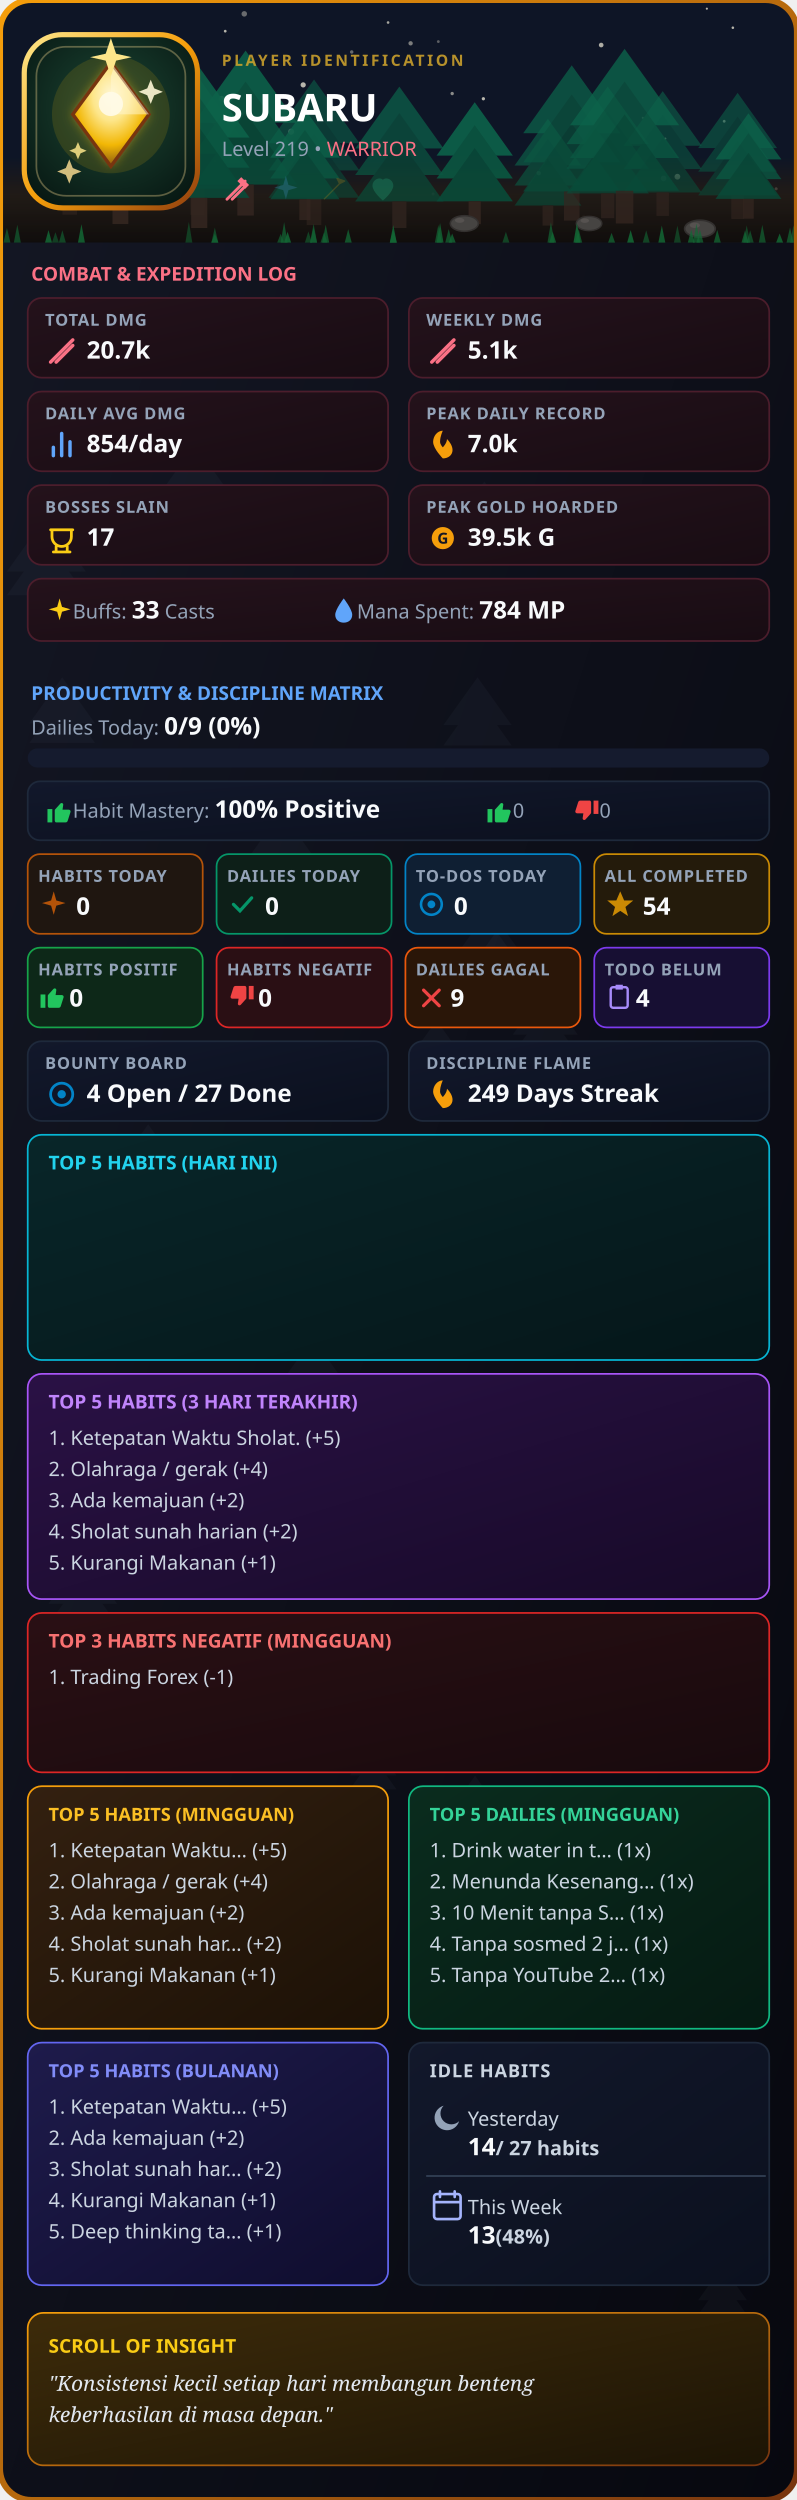
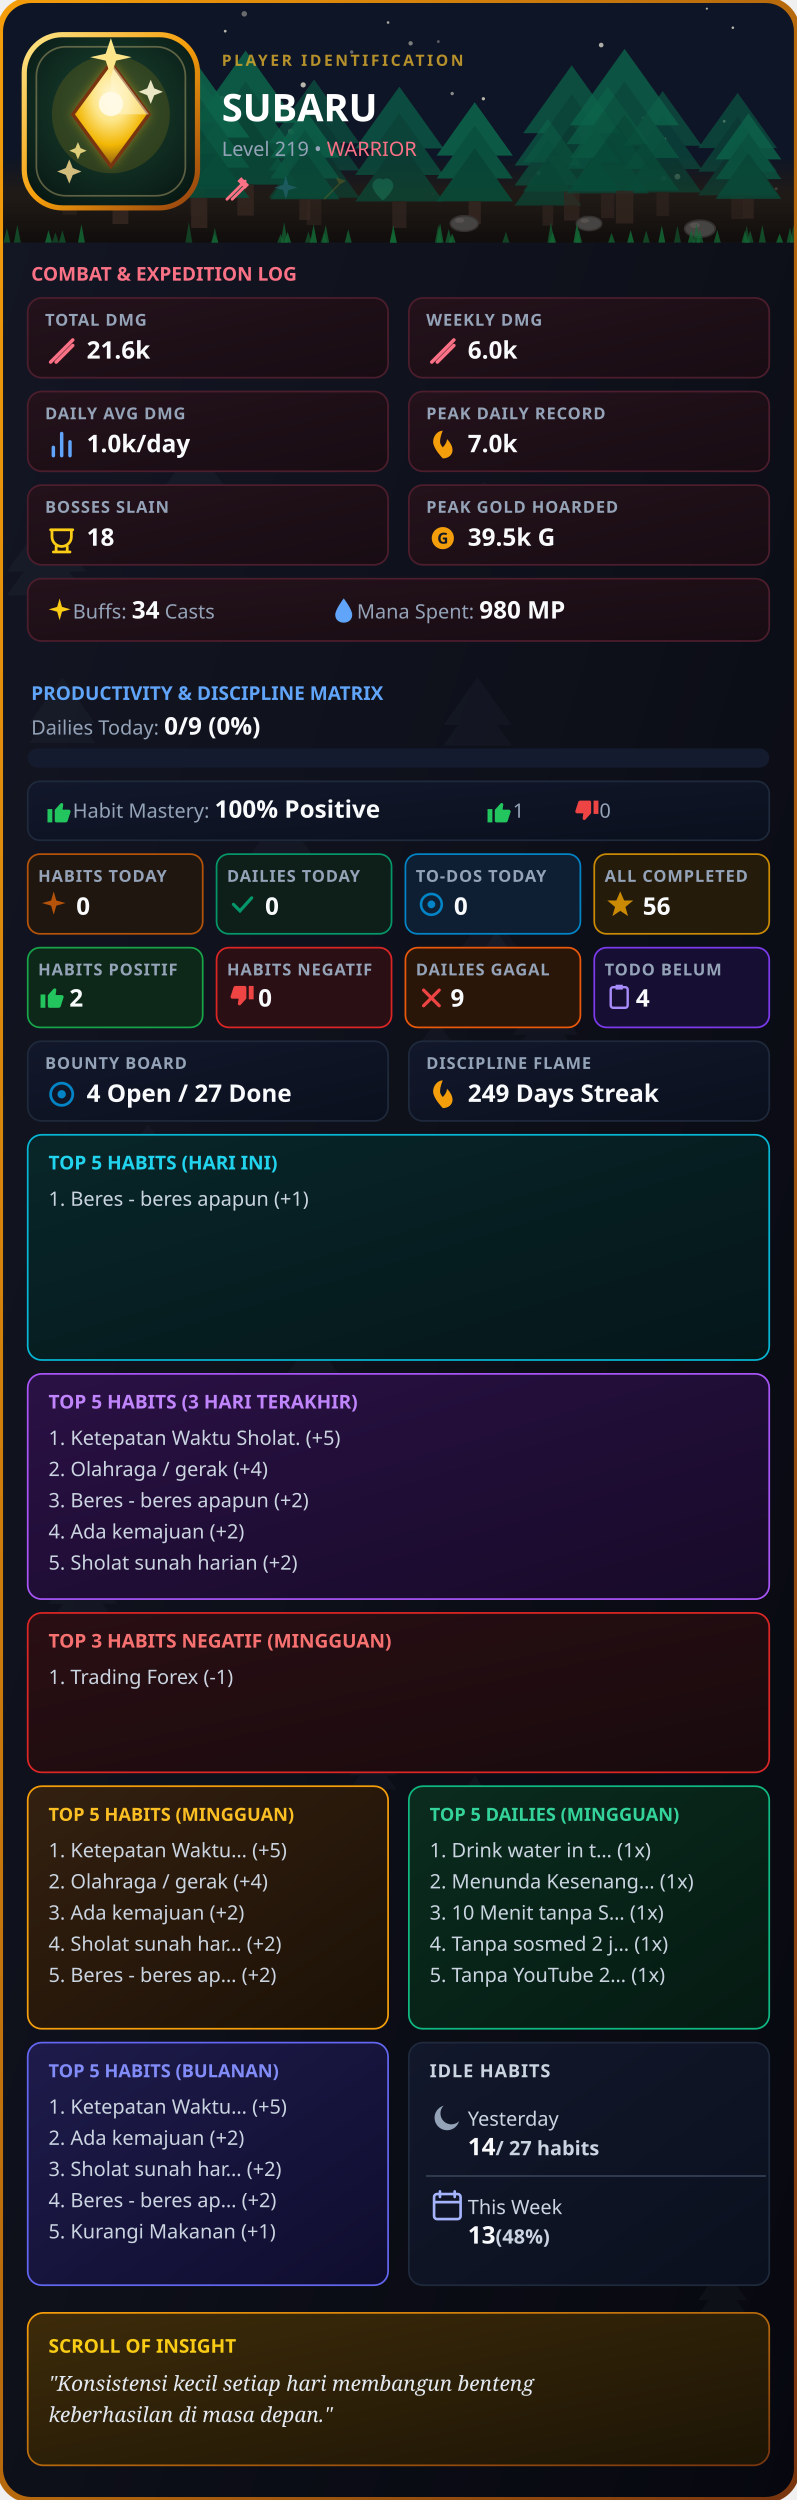
<svg xmlns="http://www.w3.org/2000/svg" width="920" height="2886" viewBox="0 0 460 1443" fill="none">
  <defs>
    <clipPath id="rc">
      <rect width="460" height="1443" rx="18" />
    </clipPath>
    <linearGradient id="g1" x1="0%" y1="0%" x2="100%" y2="100%">
      <stop offset="0%" stop-color="#141724" />
      <stop offset="100%" stop-color="#07080f" />
    </linearGradient>
    <linearGradient id="gB" x1="0%" y1="0%" x2="100%" y2="100%">
      <stop offset="0%" stop-color="#f59e0b" />
      <stop offset="100%" stop-color="#78350f" />
    </linearGradient>
    <linearGradient id="gC" x1="0%" y1="0%" x2="100%" y2="100%">
      <stop offset="0%" stop-color="#24121b" />
      <stop offset="100%" stop-color="#180c13" />
    </linearGradient>
    <linearGradient id="gP" x1="0%" y1="0%" x2="100%" y2="100%">
      <stop offset="0%" stop-color="#12182b" />
      <stop offset="100%" stop-color="#0b101e" />
    </linearGradient>
    <linearGradient id="gH" x1="0%" y1="0%" x2="100%" y2="100%">
      <stop offset="0%" stop-color="#332010" />
      <stop offset="100%" stop-color="#1c1106" />
    </linearGradient>
    <linearGradient id="gD" x1="0%" y1="0%" x2="100%" y2="100%">
      <stop offset="0%" stop-color="#0a2c1e" />
      <stop offset="100%" stop-color="#051a12" />
    </linearGradient>
    <linearGradient id="gI" x1="0%" y1="0%" x2="100%" y2="100%">
      <stop offset="0%" stop-color="#3d2b0a" />
      <stop offset="100%" stop-color="#1c1405" />
    </linearGradient>
    <linearGradient id="gBar" x1="0%" y1="0%" x2="100%" y2="0%">
      <stop offset="0%" stop-color="#10b981" />
      <stop offset="100%" stop-color="#34d399" />
    </linearGradient>
    <linearGradient id="gT5H" x1="0%" y1="0%" x2="100%" y2="100%">
      <stop offset="0%" stop-color="#082629" />
      <stop offset="100%" stop-color="#051619" />
    </linearGradient>
    <linearGradient id="gT5V" x1="0%" y1="0%" x2="100%" y2="100%">
      <stop offset="0%" stop-color="#2a1145" />
      <stop offset="100%" stop-color="#170a28" />
    </linearGradient>
    <linearGradient id="gT5M" x1="0%" y1="0%" x2="100%" y2="100%">
      <stop offset="0%" stop-color="#1e1b4b" />
      <stop offset="100%" stop-color="#0f0d2e" />
    </linearGradient>
    <linearGradient id="gNeg" x1="0%" y1="0%" x2="100%" y2="100%">
      <stop offset="0%" stop-color="#2a0f14" />
      <stop offset="100%" stop-color="#180a0d" />
    </linearGradient>
    <linearGradient id="goldRing" x1="0%" y1="0%" x2="100%" y2="100%">
      <stop offset="0%" stop-color="#fde68a" />
      <stop offset="50%" stop-color="#f59e0b" />
      <stop offset="100%" stop-color="#92400e" />
    </linearGradient>
    <linearGradient id="gemGrad" x1="0%" y1="0%" x2="100%" y2="100%">
      <stop offset="0%" stop-color="#fde68a" />
      <stop offset="50%" stop-color="#f59e0b" />
      <stop offset="100%" stop-color="#b45309" />
    </linearGradient>
    <radialGradient id="logoBgGlow" cx="50%" cy="42%" r="72%">
      <stop offset="0%" stop-color="#1e4534" />
      <stop offset="45%" stop-color="#123024" />
      <stop offset="100%" stop-color="#061410" />
    </radialGradient>
    <radialGradient id="gemGlow" cx="50%" cy="32%" r="68%">
      <stop offset="0%" stop-color="#fff7d6" />
      <stop offset="35%" stop-color="#fde68a" />
      <stop offset="70%" stop-color="#f2b705" />
      <stop offset="100%" stop-color="#8a5a10" />
    </radialGradient>
    <linearGradient id="groundGrad" x1="0%" y1="0%" x2="0%" y2="100%">
      <stop offset="0%" stop-color="#2a1f14" stop-opacity="0" />
      <stop offset="45%" stop-color="#2a1f14" stop-opacity="0.9" />
      <stop offset="100%" stop-color="#120d09" stop-opacity="1" />
    </linearGradient>
    <filter id="goldGlow" x="-60%" y="-60%" width="220%" height="220%">
      <feGaussianBlur stdDeviation="3.2" result="blur" />
      <feMerge>
        <feMergeNode in="blur" />
        <feMergeNode in="SourceGraphic" />
      </feMerge>
    </filter>
  </defs>
  <style>
    .t { font-family: sans-serif; font-weight: 900; fill: #fff; }
    .s { font-family: sans-serif; font-size: 11.5px; fill: #94a3b8; }
    .l { font-family: sans-serif; font-size: 9.5px; fill: #94a3b8; font-weight: 600; letter-spacing: 0.5px; }
    .v { font-family: sans-serif; font-size: 14px; font-weight: bold; fill: #f8fafc; }
    .list { font-family: sans-serif; font-size: 11.5px; fill: #cbd5e1; }
  </style>
  <g clip-path="url(#rc)">
    <rect width="460" height="1443" fill="url(#g1)" />
    <g transform="translate(145,458) scale(0.6974117)" opacity="0.045">
      <polygon points="25,0 0,35 50,35" fill="#94a3b8" />
      <polygon points="25,15 0,50 50,50" fill="#94a3b8" />
    </g>
    <g transform="translate(4,298) scale(0.9106371)" opacity="0.045">
      <polygon points="25,0 0,35 50,35" fill="#94a3b8" />
      <polygon points="25,15 0,50 50,50" fill="#94a3b8" />
    </g>
    <g transform="translate(28,898) scale(0.791394)" opacity="0.045">
      <polygon points="25,0 0,35 50,35" fill="#94a3b8" />
      <polygon points="25,15 0,50 50,50" fill="#94a3b8" />
    </g>
    <g transform="translate(239,589) scale(0.5187478)" opacity="0.045">
      <polygon points="25,0 0,35 50,35" fill="#94a3b8" />
      <polygon points="25,15 0,50 50,50" fill="#94a3b8" />
    </g>
    <g transform="translate(202,1006) scale(0.5349277)" opacity="0.045">
      <polygon points="25,0 0,35 50,35" fill="#94a3b8" />
      <polygon points="25,15 0,50 50,50" fill="#94a3b8" />
    </g>
    <g transform="translate(26,1278) scale(0.7122596)" opacity="0.045">
      <polygon points="25,0 0,35 50,35" fill="#94a3b8" />
      <polygon points="25,15 0,50 50,50" fill="#94a3b8" />
    </g>
    <g transform="translate(403,1308) scale(0.561901)" opacity="0.045">
      <polygon points="25,0 0,35 50,35" fill="#94a3b8" />
      <polygon points="25,15 0,50 50,50" fill="#94a3b8" />
    </g>
    <g transform="translate(94,1343) scale(0.9738545)" opacity="0.045">
      <polygon points="25,0 0,35 50,35" fill="#94a3b8" />
      <polygon points="25,15 0,50 50,50" fill="#94a3b8" />
    </g>
    <g transform="translate(275,1349) scale(0.6983402)" opacity="0.045">
      <polygon points="25,0 0,35 50,35" fill="#94a3b8" />
      <polygon points="25,15 0,50 50,50" fill="#94a3b8" />
    </g>
    <g transform="translate(93,245) scale(0.7783324)" opacity="0.045">
      <polygon points="25,0 0,35 50,35" fill="#94a3b8" />
      <polygon points="25,15 0,50 50,50" fill="#94a3b8" />
    </g>
    <g transform="translate(48,743) scale(0.7095695)" opacity="0.045">
      <polygon points="25,0 0,35 50,35" fill="#94a3b8" />
      <polygon points="25,15 0,50 50,50" fill="#94a3b8" />
    </g>
    <g transform="translate(256,391) scale(0.7854568)" opacity="0.045">
      <polygon points="25,0 0,35 50,35" fill="#94a3b8" />
      <polygon points="25,15 0,50 50,50" fill="#94a3b8" />
    </g>
    <g transform="translate(266,520) scale(0.5515279)" opacity="0.045">
      <polygon points="25,0 0,35 50,35" fill="#94a3b8" />
      <polygon points="25,15 0,50 50,50" fill="#94a3b8" />
    </g>
    <g transform="translate(272,534) scale(0.6861988)" opacity="0.045">
      <polygon points="25,0 0,35 50,35" fill="#94a3b8" />
      <polygon points="25,15 0,50 50,50" fill="#94a3b8" />
    </g>
    <g transform="translate(260,278) scale(0.7821841)" opacity="0.045">
      <polygon points="25,0 0,35 50,35" fill="#94a3b8" />
      <polygon points="25,15 0,50 50,50" fill="#94a3b8" />
    </g>
    <g transform="translate(296,571) scale(0.7482072)" opacity="0.045">
      <polygon points="25,0 0,35 50,35" fill="#94a3b8" />
      <polygon points="25,15 0,50 50,50" fill="#94a3b8" />
    </g>
    <g transform="translate(252,1025) scale(0.8886144)" opacity="0.045">
      <polygon points="25,0 0,35 50,35" fill="#94a3b8" />
      <polygon points="25,15 0,50 50,50" fill="#94a3b8" />
    </g>
    <g transform="translate(218,1349) scale(0.9617207)" opacity="0.045">
      <polygon points="25,0 0,35 50,35" fill="#94a3b8" />
      <polygon points="25,15 0,50 50,50" fill="#94a3b8" />
    </g>
    <g transform="translate(165,763) scale(0.6242133)" opacity="0.045">
      <polygon points="25,0 0,35 50,35" fill="#94a3b8" />
      <polygon points="25,15 0,50 50,50" fill="#94a3b8" />
    </g>
    <g transform="translate(72,649) scale(0.5409275)" opacity="0.045">
      <polygon points="25,0 0,35 50,35" fill="#94a3b8" />
      <polygon points="25,15 0,50 50,50" fill="#94a3b8" />
    </g>
    <g transform="translate(133,1225) scale(0.7475582)" opacity="0.045">
      <polygon points="25,0 0,35 50,35" fill="#94a3b8" />
      <polygon points="25,15 0,50 50,50" fill="#94a3b8" />
    </g>
    <g transform="translate(155,1069) scale(0.6439689)" opacity="0.045">
      <polygon points="25,0 0,35 50,35" fill="#94a3b8" />
      <polygon points="25,15 0,50 50,50" fill="#94a3b8" />
    </g>
    <g transform="translate(17,391) scale(0.7559664)" opacity="0.045">
      <polygon points="25,0 0,35 50,35" fill="#94a3b8" />
      <polygon points="25,15 0,50 50,50" fill="#94a3b8" />
    </g>
    <g transform="translate(64,850) scale(0.5759923)" opacity="0.045">
      <polygon points="25,0 0,35 50,35" fill="#94a3b8" />
      <polygon points="25,15 0,50 50,50" fill="#94a3b8" />
    </g>
    <rect x="0" y="0" width="460" height="140" fill="#0f172a" />
    <circle cx="89" cy="58" r="1.428" fill="#fef9e7" opacity="0.749" />
    <circle cx="250" cy="112" r="0.859" fill="#fef9e7" opacity="0.836" />
    <circle cx="418" cy="70" r="0.82" fill="#fef9e7" opacity="0.69" />
    <circle cx="408" cy="5" r="0.617" fill="#fef9e7" opacity="0.913" />
    <circle cx="224" cy="13" r="0.774" fill="#fef9e7" opacity="0.813" />
    <circle cx="124" cy="93" r="0.651" fill="#fef9e7" opacity="0.949" />
    <circle cx="383" cy="103" r="1.65" fill="#fef9e7" opacity="0.739" />
    <circle cx="22" cy="47" r="1.248" fill="#fef9e7" opacity="0.782" />
    <circle cx="337" cy="125" r="1.042" fill="#fef9e7" opacity="0.485" />
    <circle cx="423" cy="16" r="0.75" fill="#fef9e7" opacity="0.91" />
    <circle cx="237" cy="25" r="1.262" fill="#fef9e7" opacity="0.589" />
    <circle cx="253" cy="24" r="0.824" fill="#fef9e7" opacity="0.42" />
    <circle cx="448" cy="109" r="0.882" fill="#fef9e7" opacity="0.829" />
    <circle cx="111" cy="91" r="1.763" fill="#fef9e7" opacity="0.892" />
    <circle cx="391" cy="102" r="1.677" fill="#fef9e7" opacity="0.944" />
    <circle cx="41" cy="20" r="1.272" fill="#fef9e7" opacity="0.707" />
    <circle cx="203" cy="30" r="1.009" fill="#fef9e7" opacity="0.48" />
    <circle cx="279" cy="57" r="0.95" fill="#fef9e7" opacity="0.925" />
    <circle cx="261" cy="54" r="0.982" fill="#fef9e7" opacity="0.666" />
    <circle cx="141" cy="8" r="1.601" fill="#fef9e7" opacity="0.487" />
    <circle cx="371" cy="68" r="0.603" fill="#fef9e7" opacity="0.439" />
    <circle cx="311" cy="100" r="1.227" fill="#fef9e7" opacity="0.714" />
    <circle cx="168" cy="76" r="1.776" fill="#fef9e7" opacity="0.462" />
    <circle cx="347" cy="26" r="1.352" fill="#fef9e7" opacity="0.859" />
    <circle cx="175" cy="49" r="1.514" fill="#fef9e7" opacity="0.911" />
    <circle cx="130" cy="18" r="0.802" fill="#fef9e7" opacity="0.908" />
    <circle cx="94" cy="104" r="1.114" fill="#fef9e7" opacity="0.488" />
    <circle cx="23" cy="91" r="1.224" fill="#fef9e7" opacity="0.762" />
    <circle cx="128" cy="57" r="1.701" fill="#fef9e7" opacity="0.49" />
    <circle cx="384" cy="80" r="0.617" fill="#fef9e7" opacity="0.591" />
    <rect x="0" y="90" width="460" height="50" fill="url(#groundGrad)" />
    <g transform="translate(297, 68.6) scale(0.77)" opacity="0.65">
      <polygon points="25,0 0,35 50,35" fill="#0d7a58" />
      <polygon points="25,15 0,50 50,50" fill="#0a6b4d" />
      <polygon points="25,30 0,65 50,65" fill="#085c42" />
      <rect x="21" y="65" width="8" height="15" fill="#3f2c22" />
    </g>
    <g transform="translate(41, 38.1) scale(1.14)" opacity="0.91">
      <polygon points="25,0 0,35 50,35" fill="#0d7a58" />
      <polygon points="25,15 0,50 50,50" fill="#0a6b4d" />
      <polygon points="25,30 0,65 50,65" fill="#085c42" />
      <rect x="21" y="65" width="8" height="15" fill="#3f2c22" />
    </g>
    <g transform="translate(14, 39.9) scale(1.05)" opacity="0.59">
      <polygon points="25,0 0,35 50,35" fill="#0d7a58" />
      <polygon points="25,15 0,50 50,50" fill="#0a6b4d" />
      <polygon points="25,30 0,65 50,65" fill="#085c42" />
      <rect x="21" y="65" width="8" height="15" fill="#3f2c22" />
    </g>
    <g transform="translate(89, 44.0) scale(1.00)" opacity="0.63">
      <polygon points="25,0 0,35 50,35" fill="#0d7a58" />
      <polygon points="25,15 0,50 50,50" fill="#0a6b4d" />
      <polygon points="25,30 0,65 50,65" fill="#085c42" />
      <rect x="21" y="65" width="8" height="15" fill="#3f2c22" />
    </g>
    <g transform="translate(302, 37.7) scale(1.12)" opacity="0.73">
      <polygon points="25,0 0,35 50,35" fill="#0d7a58" />
      <polygon points="25,15 0,50 50,50" fill="#0a6b4d" />
      <polygon points="25,30 0,65 50,65" fill="#085c42" />
      <rect x="21" y="65" width="8" height="15" fill="#3f2c22" />
    </g>
    <g transform="translate(112, 29.2) scale(1.19)" opacity="0.87">
      <polygon points="25,0 0,35 50,35" fill="#0d7a58" />
      <polygon points="25,15 0,50 50,50" fill="#0a6b4d" />
      <polygon points="25,30 0,65 50,65" fill="#085c42" />
      <rect x="21" y="65" width="8" height="15" fill="#3f2c22" />
    </g>
    <g transform="translate(327, 49.9) scale(0.95)" opacity="0.64">
      <polygon points="25,0 0,35 50,35" fill="#0d7a58" />
      <polygon points="25,15 0,50 50,50" fill="#0a6b4d" />
      <polygon points="25,30 0,65 50,65" fill="#085c42" />
      <rect x="21" y="65" width="8" height="15" fill="#3f2c22" />
    </g>
    <g transform="translate(360, 52.6) scale(0.90)" opacity="0.59">
      <polygon points="25,0 0,35 50,35" fill="#0d7a58" />
      <polygon points="25,15 0,50 50,50" fill="#0a6b4d" />
      <polygon points="25,30 0,65 50,65" fill="#085c42" />
      <rect x="21" y="65" width="8" height="15" fill="#3f2c22" />
    </g>
    <g transform="translate(403, 53.6) scale(0.91)" opacity="0.57">
      <polygon points="25,0 0,35 50,35" fill="#0d7a58" />
      <polygon points="25,15 0,50 50,50" fill="#0a6b4d" />
      <polygon points="25,30 0,65 50,65" fill="#085c42" />
      <rect x="21" y="65" width="8" height="15" fill="#3f2c22" />
    </g>
    <g transform="translate(205, 50.0) scale(1.02)" opacity="0.70">
      <polygon points="25,0 0,35 50,35" fill="#0d7a58" />
      <polygon points="25,15 0,50 50,50" fill="#0a6b4d" />
      <polygon points="25,30 0,65 50,65" fill="#085c42" />
      <rect x="21" y="65" width="8" height="15" fill="#3f2c22" />
    </g>
    <g transform="translate(252, 59.0) scale(0.88)" opacity="0.90">
      <polygon points="25,0 0,35 50,35" fill="#0d7a58" />
      <polygon points="25,15 0,50 50,50" fill="#0a6b4d" />
      <polygon points="25,30 0,65 50,65" fill="#085c42" />
      <rect x="21" y="65" width="8" height="15" fill="#3f2c22" />
    </g>
    <g transform="translate(155, 45.9) scale(1.05)" opacity="0.57">
      <polygon points="25,0 0,35 50,35" fill="#0d7a58" />
      <polygon points="25,15 0,50 50,50" fill="#0a6b4d" />
      <polygon points="25,30 0,65 50,65" fill="#085c42" />
      <rect x="21" y="65" width="8" height="15" fill="#3f2c22" />
    </g>
    <g transform="translate(86, 38.8) scale(1.16)" opacity="0.89">
      <polygon points="25,0 0,35 50,35" fill="#0d7a58" />
      <polygon points="25,15 0,50 50,50" fill="#0a6b4d" />
      <polygon points="25,30 0,65 50,65" fill="#085c42" />
      <rect x="21" y="65" width="8" height="15" fill="#3f2c22" />
    </g>
    <g transform="translate(413, 65.4) scale(0.76)" opacity="0.80">
      <polygon points="25,0 0,35 50,35" fill="#0d7a58" />
      <polygon points="25,15 0,50 50,50" fill="#0a6b4d" />
      <polygon points="25,30 0,65 50,65" fill="#085c42" />
      <rect x="21" y="65" width="8" height="15" fill="#3f2c22" />
    </g>
    <g transform="translate(156, 63.0) scale(0.80)" opacity="0.82">
      <polygon points="25,0 0,35 50,35" fill="#0d7a58" />
      <polygon points="25,15 0,50 50,50" fill="#0a6b4d" />
      <polygon points="25,30 0,65 50,65" fill="#085c42" />
      <rect x="21" y="65" width="8" height="15" fill="#3f2c22" />
    </g>
    <g transform="translate(329, 28.2) scale(1.26)" opacity="0.79">
      <polygon points="25,0 0,35 50,35" fill="#0d7a58" />
      <polygon points="25,15 0,50 50,50" fill="#0a6b4d" />
      <polygon points="25,30 0,65 50,65" fill="#085c42" />
      <rect x="21" y="65" width="8" height="15" fill="#3f2c22" />
    </g>
    <g transform="translate(268,129) scale(0.90)">
      <ellipse cx="0" cy="0" rx="9" ry="5" fill="#57534e" stroke="#3f3a36" stroke-width="1" />
      <ellipse cx="-3" cy="-2" rx="3" ry="1.6" fill="#78716c" opacity="0.6" />
    </g>
    <g transform="translate(340,129) scale(0.82)">
      <ellipse cx="0" cy="0" rx="9" ry="5" fill="#57534e" stroke="#3f3a36" stroke-width="1" />
      <ellipse cx="-3" cy="-2" rx="3" ry="1.6" fill="#78716c" opacity="0.6" />
    </g>
    <g transform="translate(404,132) scale(0.98)">
      <ellipse cx="0" cy="0" rx="9" ry="5" fill="#57534e" stroke="#3f3a36" stroke-width="1" />
      <ellipse cx="-3" cy="-2" rx="3" ry="1.6" fill="#78716c" opacity="0.6" />
    </g>
    <polygon points="290,140 292,133.8 294,140" fill="#15803d" opacity="0.59" />
    <polygon points="428,140 430,133.1 432,140" fill="#15803d" opacity="0.76" />
    <polygon points="454,140 456,131.3 458,140" fill="#15803d" opacity="0.71" />
    <polygon points="331,140 333,128.7 335,140" fill="#15803d" opacity="0.88" />
    <polygon points="162,140 164,128.2 166,140" fill="#15803d" opacity="0.71" />
    <polygon points="225,140 227,133.0 229,140" fill="#15803d" opacity="0.77" />
    <polygon points="34,140 36,132.9 38,140" fill="#15803d" opacity="0.62" />
    <polygon points="252,140 254,128.7 256,140" fill="#15803d" opacity="0.80" />
    <polygon points="438,140 440,129.8 442,140" fill="#15803d" opacity="0.67" />
    <polygon points="431,140 433,133.0 435,140" fill="#15803d" opacity="0.63" />
    <polygon points="389,140 391,130.2 393,140" fill="#15803d" opacity="0.55" />
    <polygon points="26,140 28,132.8 30,140" fill="#15803d" opacity="0.86" />
    <polygon points="107,140 109,128.1 111,140" fill="#15803d" opacity="0.53" />
    <polygon points="185,140 187,134.1 189,140" fill="#15803d" opacity="0.63" />
    <polygon points="122,140 124,131.4 126,140" fill="#15803d" opacity="0.63" />
    <polygon points="179,140 181,131.3 183,140" fill="#15803d" opacity="0.62" />
    <polygon points="199,140 201,132.3 203,140" fill="#15803d" opacity="0.77" />
    <polygon points="448,140 450,134.8 452,140" fill="#15803d" opacity="0.85" />
    <polygon points="380,140 382,130.2 384,140" fill="#15803d" opacity="0.84" />
    <polygon points="30,140 32,134.0 34,140" fill="#15803d" opacity="0.55" />
    <polygon points="160,140 162,135.0 164,140" fill="#15803d" opacity="0.66" />
    <polygon points="176,140 178,133.6 180,140" fill="#15803d" opacity="0.58" />
    <polygon points="332,140 334,132.3 336,140" fill="#15803d" opacity="0.74" />
    <polygon points="402,140 404,132.5 406,140" fill="#15803d" opacity="0.72" />
    <polygon points="400,140 402,129.0 404,140" fill="#15803d" opacity="0.69" />
    <polygon points="2,140 4,131.6 6,140" fill="#15803d" opacity="0.65" />
    <polygon points="397,140 399,132.5 401,140" fill="#15803d" opacity="0.77" />
    <polygon points="122,140 124,134.9 126,140" fill="#15803d" opacity="0.72" />
    <polygon points="225,140 227,129.9 229,140" fill="#15803d" opacity="0.85" />
    <polygon points="429,140 431,130.1 433,140" fill="#15803d" opacity="0.57" />
    <polygon points="251,140 253,129.9 255,140" fill="#15803d" opacity="0.69" />
    <polygon points="351,140 353,134.4 355,140" fill="#15803d" opacity="0.74" />
    <polygon points="371,140 373,133.0 375,140" fill="#15803d" opacity="0.61" />
    <polygon points="257,140 259,132.2 261,140" fill="#15803d" opacity="0.69" />
    <polygon points="316,140 318,128.3 320,140" fill="#15803d" opacity="0.69" />
    <polygon points="8,140 10,129.7 12,140" fill="#15803d" opacity="0.63" />
    <polygon points="164,140 166,133.8 168,140" fill="#15803d" opacity="0.88" />
    <polygon points="362,140 364,132.8 366,140" fill="#15803d" opacity="0.88" />
    <polygon points="317,140 319,133.8 321,140" fill="#15803d" opacity="0.79" />
    <polygon points="179,140 181,129.2 183,140" fill="#15803d" opacity="0.67" />
    <polygon points="412,140 414,132.7 416,140" fill="#15803d" opacity="0.76" />
    <polygon points="186,140 188,129.7 190,140" fill="#15803d" opacity="0.73" />
    <polygon points="259,140 261,134.8 263,140" fill="#15803d" opacity="0.80" />
    <polygon points="456,140 458,130.0 460,140" fill="#15803d" opacity="0.59" />
    <polygon points="45,140 47,129.4 49,140" fill="#15803d" opacity="0.84" />
    <rect width="460" height="140" fill="#0b0e18" opacity="0.22" />
    <line x1="0" y1="140" x2="460" y2="140" stroke="url(#gB)" stroke-width="1.5" />
    <rect x="14" y="20" width="100" height="100" rx="22" fill="url(#logoBgGlow)" stroke="url(#goldRing)" stroke-width="3" />
    <rect x="21" y="27" width="86" height="86" rx="17" fill="none" stroke="#f5d78e" stroke-width="1" opacity="0.35" />
    <circle cx="64" cy="66" r="34" fill="#f2b705" opacity="0.14" />
    <g filter="url(#goldGlow)">
      <path d="M64 36 L86 66 L64 96 L42 66 Z" fill="#fbbf24" opacity="0.5" />
    </g>
    <path d="M64 36 L86 66 L64 96 L42 66 Z" fill="url(#gemGlow)" stroke="#78350f" stroke-width="2" />
    <path d="M64 36 L86 66 L64 66 Z" fill="#fff7d6" opacity="0.5" />
    <circle cx="64" cy="60" r="7" fill="#fffbe8" opacity="0.9" />
    <path d="M64 22 L67 31 L76 33 L67 35 L64 44 L61 35 L52 33 L61 31 Z" fill="#fde68a" />
    <path d="M40 92 L42 97 L47 99 L42 101 L40 106 L38 101 L33 99 L38 97 Z" fill="#f5d78e" opacity="0.85" />
    <path d="M87 46 L89 51 L94 53 L89 55 L87 60 L85 55 L80 53 L85 51 Z" fill="#fff7d6" opacity="0.9" />
    <path d="M45 82 L46.5 85.5 L50 87 L46.5 88.5 L45 92 L43.5 88.5 L40 87 L43.5 85.5 Z" fill="#fde68a" opacity="0.85" />
    <text x="128" y="38" font-family="sans-serif" font-size="9" font-weight="700" letter-spacing="1.5" fill="#d4a72c" opacity="0.85">PLAYER IDENTIFICATION</text>
    <text x="128" y="70" class="t" font-size="22">SUBARU</text>
    <text x="128" y="90" class="s">Level 219 • <tspan fill="#fb7185">WARRIOR</tspan>
    </text>
    <g transform="translate(128, 100) scale(0.75)" opacity="1.0">
      <path d="M4 20L18 6M8 20L18 10" stroke="#fb7185" stroke-width="2.2" stroke-linecap="round" />
      <path d="M15 3L21 9L18 12L12 6Z" fill="#fb7185" />
    </g>
    <g transform="translate(156, 100) scale(0.75)" opacity="0.2">
      <path d="M12 2L14 9L21 11L14 13L12 20L10 13L3 11L10 9Z" fill="#60a5fa" />
    </g>
    <g transform="translate(184, 100) scale(0.75)" opacity="0.2">
      <path d="M4 20L16 8M16 8L14 4L20 6L16 8Z" fill="#f59e0b" stroke="#f59e0b" stroke-linejoin="round" />
    </g>
    <g transform="translate(212, 100) scale(0.75)" opacity="0.2">
      <path d="M12 21C12 21 4 14.5 4 9.5C4 6.5 6.5 4 9.5 4C11 4 12 5 12 5C12 5 13 4 14.5 4C17.5 4 20 6.5 20 9.5C20 14.5 12 21 12 21Z" fill="#34d399" />
    </g>
    <text x="18" y="162" font-family="sans-serif" font-size="11" fill="#fb7185" font-weight="bold">COMBAT &amp; EXPEDITION LOG</text>
    <rect x="16" y="172" width="208" height="46" rx="8" fill="url(#gC)" stroke="#4c1d2c" />
    <text x="26" y="188" class="l">TOTAL DMG</text>
    <g transform="translate(26, 193) scale(0.8)">
      <path d="M4 20L20 4M8 20L20 8" stroke="#fb7185" stroke-width="2.5" stroke-linecap="round" />
    </g>
-     <text x="50" y="207" class="v">20.7k</text>
+     <text x="50" y="207" class="v">21.6k</text>
    <rect x="236" y="172" width="208" height="46" rx="8" fill="url(#gC)" stroke="#4c1d2c" />
    <text x="246" y="188" class="l">WEEKLY DMG</text>
    <g transform="translate(246, 193) scale(0.8)">
      <path d="M4 20L20 4M8 20L20 8" stroke="#fb7185" stroke-width="2.5" stroke-linecap="round" />
    </g>
-     <text x="270" y="207" class="v">5.1k</text>
+     <text x="270" y="207" class="v">6.0k</text>
    <rect x="16" y="226" width="208" height="46" rx="8" fill="url(#gC)" stroke="#4c1d2c" />
    <text x="26" y="242" class="l">DAILY AVG DMG</text>
    <g transform="translate(26, 247) scale(0.8)">
      <path d="M18 20V10M12 20V4M6 20V14" stroke="#60a5fa" stroke-width="2.5" stroke-linecap="round" />
    </g>
-     <text x="50" y="261" class="v">854/day</text>
+     <text x="50" y="261" class="v">1.0k/day</text>
    <rect x="236" y="226" width="208" height="46" rx="8" fill="url(#gC)" stroke="#4c1d2c" />
    <text x="246" y="242" class="l">PEAK DAILY RECORD</text>
    <g transform="translate(246, 247) scale(0.8)">
      <path d="M12 22C12 22 5 15 5 10C5 6 8 2 12 2C12 2 10 6 10 10C10 12 12 14 12 14C12 14 15 11 15 8C17 10 19 13 19 16C19 19.5 16 22 12 22Z" fill="#f59e0b" />
    </g>
    <text x="270" y="261" class="v">7.0k</text>
    <rect x="16" y="280" width="208" height="46" rx="8" fill="url(#gC)" stroke="#4c1d2c" />
    <text x="26" y="296" class="l">BOSSES SLAIN</text>
    <g transform="translate(26, 301) scale(0.8)">
      <path d="M4 6H20M5 6V11C5 14.8 8.1 18 12 18C15.9 18 19 14.8 19 11V6M8 18V22M16 18V22M6 22H18" stroke="#facc15" stroke-width="2" stroke-linecap="round" fill="none" />
    </g>
-     <text x="50" y="315" class="v">17</text>
+     <text x="50" y="315" class="v">18</text>
    <rect x="236" y="280" width="208" height="46" rx="8" fill="url(#gC)" stroke="#4c1d2c" />
    <text x="246" y="296" class="l">PEAK GOLD HOARDED</text>
    <g transform="translate(246, 301) scale(0.8)">
      <circle cx="12" cy="12" r="8" fill="#f59e0b" />
      <text x="12" y="16" font-size="11" fill="#141724" text-anchor="middle" font-weight="bold" font-family="sans-serif">G</text>
    </g>
    <text x="270" y="315" class="v" fill="#fbbf24">39.5k G</text>
    <rect x="16" y="334" width="428" height="36" rx="8" fill="url(#gC)" stroke="#4c1d2c" />
    <g transform="translate(26, 344) scale(0.7)">
      <path d="M12 2L14 9L21 11L14 13L12 20L10 13L3 11L10 9Z" fill="#facc15" />
    </g>
-     <text x="42" y="357" class="s">Buffs: <tspan class="v">33</tspan> Casts</text>
+     <text x="42" y="357" class="s">Buffs: <tspan class="v">34</tspan> Casts</text>
    <g transform="translate(190, 344) scale(0.7)">
      <path d="M12 2C12 2 5 11 5 15.5C5 19.6 8.1 22 12 22C15.9 22 19 19.6 19 15.5C19 11 12 2 12 2Z" fill="#60a5fa" />
    </g>
-     <text x="206" y="357" class="s">Mana Spent: <tspan class="v">784 MP</tspan>
+     <text x="206" y="357" class="s">Mana Spent: <tspan class="v">980 MP</tspan>
    </text>
    <text x="18" y="404" font-family="sans-serif" font-size="11" fill="#60a5fa" font-weight="bold">PRODUCTIVITY &amp; DISCIPLINE MATRIX</text>
    <text x="18" y="424" class="s">Dailies Today: <tspan class="v">0/9 (0%)</tspan>
    </text>
    <rect x="16" y="432" width="428" height="11" rx="5.5" fill="#151b2e" />
    <rect x="16" y="432" width="0" height="11" rx="5.5" fill="url(#gBar)" />
    <rect x="16" y="451" width="428" height="34" rx="7" fill="url(#gP)" stroke="#1e293b" />
    <g transform="translate(26, 460) scale(0.7)">
      <path d="M2 21H6V10H2V21ZM9 21H17C17.8 21 18.5 20.4 18.7 19.6L21 12.4C21.3 11.4 20.5 10.5 19.5 10.5H14.4L15 6.5C15.1 5.7 14.5 5 13.7 5C13.3 5 12.9 5.2 12.6 5.5L8.3 10.3C8.1 10.5 8 10.8 8 11.1V19.5C8 20.3 8.7 21 9 21Z" fill="#22c55e" />
    </g>
    <text x="42" y="472" class="s">Habit Mastery: <tspan class="v">100% Positive</tspan>
    </text>
    <g transform="translate(280, 460) scale(0.7)">
      <path d="M2 21H6V10H2V21ZM9 21H17C17.8 21 18.5 20.4 18.7 19.6L21 12.4C21.3 11.4 20.5 10.5 19.5 10.5H14.4L15 6.5C15.1 5.7 14.5 5 13.7 5C13.3 5 12.9 5.2 12.6 5.5L8.3 10.3C8.1 10.5 8 10.8 8 11.1V19.5C8 20.3 8.7 21 9 21Z" fill="#22c55e" />
    </g>
-     <text x="296" y="472" class="s">0</text>
+     <text x="296" y="472" class="s">1</text>
    <g transform="translate(330, 460) scale(0.7)">
      <path d="M22 3H18V14H22V3ZM15 3H7C6.2 3 5.5 3.6 5.3 4.4L3 11.6C2.7 12.6 3.5 13.5 4.5 13.5H9.6L9 17.5C8.9 18.3 9.5 19 10.3 19C10.7 19 11.1 18.8 11.4 18.5L15.7 13.7C15.9 13.5 16 13.2 16 12.9V4.5C16 3.7 15.3 3 15 3Z" fill="#ef4444" />
    </g>
    <text x="346" y="472" class="s">0</text>
    <rect x="16" y="493" width="101" height="46" rx="7" fill="#1f1610" stroke="#b45309" />
    <text x="22" y="509" class="l">HABITS TODAY</text>
    <g transform="translate(22, 513) scale(0.75)">
      <path d="M12 2L14 9L21 11L14 13L12 20L10 13L3 11L10 9Z" fill="#b45309" />
    </g>
    <text x="44" y="528" class="v">0</text>
    <rect x="125" y="493" width="101" height="46" rx="7" fill="#0d1f18" stroke="#059669" />
    <text x="131" y="509" class="l">DAILIES TODAY</text>
    <g transform="translate(131, 513) scale(0.75)">
      <path d="M5 12L10 17L19 7" stroke="#059669" stroke-width="2.5" stroke-linecap="round" fill="none" />
    </g>
    <text x="153" y="528" class="v">0</text>
    <rect x="234" y="493" width="101" height="46" rx="7" fill="#0f1f33" stroke="#0284c7" />
    <text x="240" y="509" class="l">TO-DOS TODAY</text>
    <g transform="translate(240, 513) scale(0.75)">
      <circle cx="12" cy="12" r="8" stroke="#0284c7" stroke-width="2" fill="none" />
      <circle cx="12" cy="12" r="3" fill="#0284c7" />
    </g>
    <text x="262" y="528" class="v">0</text>
    <rect x="343" y="493" width="101" height="46" rx="7" fill="#241b0b" stroke="#ca8a04" />
    <text x="349" y="509" class="l">ALL COMPLETED</text>
    <g transform="translate(349, 513) scale(0.75)">
      <path d="M12 2L15 9L22 9L16 14L18 21L12 17L6 21L8 14L2 9L9 9Z" fill="#ca8a04" />
    </g>
-     <text x="371" y="528" class="v" fill="#fbbf24">54</text>
+     <text x="371" y="528" class="v" fill="#fbbf24">56</text>
    <rect x="16" y="547" width="101" height="46" rx="7" fill="#0d2818" stroke="#16a34a" />
    <text x="22" y="563" class="l">HABITS POSITIF</text>
    <g transform="translate(22, 567) scale(0.7)">
      <path d="M2 21H6V10H2V21ZM9 21H17C17.8 21 18.5 20.4 18.7 19.6L21 12.4C21.3 11.4 20.5 10.5 19.5 10.5H14.4L15 6.5C15.1 5.7 14.5 5 13.7 5C13.3 5 12.9 5.2 12.6 5.5L8.3 10.3C8.1 10.5 8 10.8 8 11.1V19.5C8 20.3 8.7 21 9 21Z" fill="#22c55e" />
    </g>
-     <text x="40" y="581" class="v">0</text>
+     <text x="40" y="581" class="v">2</text>
    <rect x="125" y="547" width="101" height="46" rx="7" fill="#2a0f14" stroke="#dc2626" />
    <text x="131" y="563" class="l">HABITS NEGATIF</text>
    <g transform="translate(131, 567) scale(0.7)">
      <path d="M22 3H18V14H22V3ZM15 3H7C6.2 3 5.5 3.6 5.3 4.4L3 11.6C2.7 12.6 3.5 13.5 4.5 13.5H9.6L9 17.5C8.9 18.3 9.5 19 10.3 19C10.7 19 11.1 18.8 11.4 18.5L15.7 13.7C15.9 13.5 16 13.2 16 12.9V4.5C16 3.7 15.3 3 15 3Z" fill="#ef4444" />
    </g>
    <text x="149" y="581" class="v">0</text>
    <rect x="234" y="547" width="101" height="46" rx="7" fill="#2a1608" stroke="#ea580c" />
    <text x="240" y="563" class="l">DAILIES GAGAL</text>
    <g transform="translate(240, 567) scale(0.75)">
      <path d="M6 6L18 18M6 18L18 6" stroke="#ef4444" stroke-width="2.5" stroke-linecap="round" />
    </g>
    <text x="260" y="581" class="v">9</text>
    <rect x="343" y="547" width="101" height="46" rx="7" fill="#170f33" stroke="#7c3aed" />
    <text x="349" y="563" class="l">TODO BELUM</text>
    <g transform="translate(349, 567) scale(0.7)">
      <rect x="5" y="4" width="14" height="17" rx="2" stroke="#a78bfa" stroke-width="2" fill="none" />
      <path d="M9 2H15V6H9V2Z" fill="#a78bfa" />
    </g>
    <text x="367" y="581" class="v">4</text>
    <rect x="16" y="601" width="208" height="46" rx="8" fill="url(#gP)" stroke="#1e293b" />
    <text x="26" y="617" class="l">BOUNTY BOARD</text>
    <g transform="translate(26, 622) scale(0.8)">
      <circle cx="12" cy="12" r="8" stroke="#0284c7" stroke-width="2" fill="none" />
      <circle cx="12" cy="12" r="3" fill="#0284c7" />
    </g>
    <text x="50" y="636" class="v">4 Open / 27 Done</text>
    <rect x="236" y="601" width="208" height="46" rx="8" fill="url(#gP)" stroke="#1e293b" />
    <text x="246" y="617" class="l">DISCIPLINE FLAME</text>
    <g transform="translate(246, 622) scale(0.8)">
      <path d="M12 22C12 22 5 15 5 10C5 6 8 2 12 2C12 2 10 6 10 10C10 12 12 14 12 14C12 14 15 11 15 8C17 10 19 13 19 16C19 19.5 16 22 12 22Z" fill="#f59e0b" />
    </g>
    <text x="270" y="636" class="v">249 Days Streak</text>
    <rect x="16" y="655" width="428" height="130" rx="8" fill="url(#gT5H)" stroke="#06b6d4" />
    <text x="28" y="675" font-family="sans-serif" font-size="11" font-weight="bold" fill="#22d3ee">TOP 5 HABITS (HARI INI)</text>
+     <text x="28" y="696" class="list">1. Beres - beres apapun  (+1)</text>
    <rect x="16" y="793" width="428" height="130" rx="8" fill="url(#gT5V)" stroke="#a855f7" />
    <text x="28" y="813" font-family="sans-serif" font-size="11" font-weight="bold" fill="#c084fc">TOP 5 HABITS (3 HARI TERAKHIR)</text>
    <text x="28" y="834" class="list">1. Ketepatan Waktu Sholat. (+5)</text>
    <text x="28" y="852" class="list">2. Olahraga / gerak (+4)</text>
-     <text x="28" y="870" class="list">3. Ada kemajuan (+2)</text>
-     <text x="28" y="888" class="list">4. Sholat sunah harian  (+2)</text>
-     <text x="28" y="906" class="list">5. Kurangi Makanan  (+1)</text>
+     <text x="28" y="870" class="list">3. Beres - beres apapun  (+2)</text>
+     <text x="28" y="888" class="list">4. Ada kemajuan (+2)</text>
+     <text x="28" y="906" class="list">5. Sholat sunah harian  (+2)</text>
    <rect x="16" y="931" width="428" height="92" rx="8" fill="url(#gNeg)" stroke="#dc2626" />
    <text x="28" y="951" font-family="sans-serif" font-size="11" font-weight="bold" fill="#f87171">TOP 3 HABITS NEGATIF (MINGGUAN)</text>
    <text x="28" y="972" class="list">1. Trading Forex (-1)</text>
    <rect x="16" y="1031" width="208" height="140" rx="8" fill="url(#gH)" stroke="#f59e0b" />
    <text x="28" y="1051" font-family="sans-serif" font-size="10.5" font-weight="bold" fill="#fbbf24">TOP 5 HABITS (MINGGUAN)</text>
    <text x="28" y="1072" class="list">1. Ketepatan Waktu… (+5)</text>
    <text x="28" y="1090" class="list">2. Olahraga / gerak (+4)</text>
    <text x="28" y="1108" class="list">3. Ada kemajuan (+2)</text>
    <text x="28" y="1126" class="list">4. Sholat sunah har… (+2)</text>
-     <text x="28" y="1144" class="list">5. Kurangi Makanan  (+1)</text>
+     <text x="28" y="1144" class="list">5. Beres - beres ap… (+2)</text>
    <rect x="236" y="1031" width="208" height="140" rx="8" fill="url(#gD)" stroke="#10b981" />
    <text x="248" y="1051" font-family="sans-serif" font-size="10.5" font-weight="bold" fill="#34d399">TOP 5 DAILIES (MINGGUAN)</text>
    <text x="248" y="1072" class="list">1. Drink water in t… (1x)</text>
    <text x="248" y="1090" class="list">2. Menunda Kesenang… (1x)</text>
    <text x="248" y="1108" class="list">3. 10 Menit tanpa S… (1x)</text>
    <text x="248" y="1126" class="list">4. Tanpa sosmed 2 j… (1x)</text>
    <text x="248" y="1144" class="list">5. Tanpa YouTube 2… (1x)</text>
    <rect x="16" y="1179" width="208" height="140" rx="8" fill="url(#gT5M)" stroke="#6366f1" />
    <text x="28" y="1199" font-family="sans-serif" font-size="10.5" font-weight="bold" fill="#818cf8">TOP 5 HABITS (BULANAN)</text>
    <text x="28" y="1220" class="list">1. Ketepatan Waktu… (+5)</text>
    <text x="28" y="1238" class="list">2. Ada kemajuan (+2)</text>
    <text x="28" y="1256" class="list">3. Sholat sunah har… (+2)</text>
-     <text x="28" y="1274" class="list">4. Kurangi Makanan  (+1)</text>
-     <text x="28" y="1292" class="list">5. Deep thinking ta… (+1)</text>
+     <text x="28" y="1274" class="list">4. Beres - beres ap… (+2)</text>
+     <text x="28" y="1292" class="list">5. Kurangi Makanan  (+1)</text>
    <rect x="236" y="1179" width="208" height="140" rx="8" fill="url(#gP)" stroke="#1e293b" />
    <text x="248" y="1199" font-family="sans-serif" font-size="10.5" font-weight="bold" fill="#cbd5e1" letter-spacing="0.5">IDLE HABITS</text>
    <g transform="translate(248, 1212) scale(0.85)">
      <path d="M20 14.5A8.5 8.5 0 1 1 9.5 4a6.5 6.5 0 0 0 10.5 10.5Z" fill="#94a3b8" />
    </g>
    <text x="270" y="1227" font-family="sans-serif" font-size="11.5px" fill="#cbd5e1">Yesterday</text>
    <text x="270" y="1244" class="v">14<tspan font-family="sans-serif" font-size="11.5px" fill="#cbd5e1"> / 27 habits</tspan>
    </text>
    <line x1="246" y1="1256" x2="442" y2="1256" stroke="#334155" stroke-width="1" />
    <g transform="translate(248, 1263) scale(0.85)">
      <rect x="3" y="4" width="18" height="17" rx="2" stroke="#a5b4fc" stroke-width="1.8" fill="none" />
      <path d="M3 9.5H21" stroke="#a5b4fc" stroke-width="1.8" />
      <path d="M7 2.2V6M17 2.2V6" stroke="#a5b4fc" stroke-width="1.8" stroke-linecap="round" />
    </g>
    <text x="270" y="1278" font-family="sans-serif" font-size="11.5px" fill="#cbd5e1">This Week</text>
    <text x="270" y="1295" class="v">13<tspan font-family="sans-serif" font-size="11.5px" fill="#cbd5e1"> (48%)</tspan>
    </text>
    <rect x="16" y="1335" width="428" height="88" rx="9" fill="url(#gI)" stroke="url(#gB)" />
    <text x="28" y="1358" font-family="sans-serif" font-size="11" font-weight="bold" fill="#facc15">SCROLL OF INSIGHT</text>
    <text x="28" y="1380" font-family="Georgia, serif" font-size="12" font-style="italic" fill="#e2e8f0">
      <tspan x="28" dy="0">"Konsistensi kecil setiap hari membangun benteng</tspan>
      <tspan x="28" dy="18">keberhasilan di masa depan."</tspan>
    </text>
  </g>
  <rect width="460" height="1443" rx="18" fill="none" stroke="url(#gB)" stroke-width="3.5" />
</svg>
